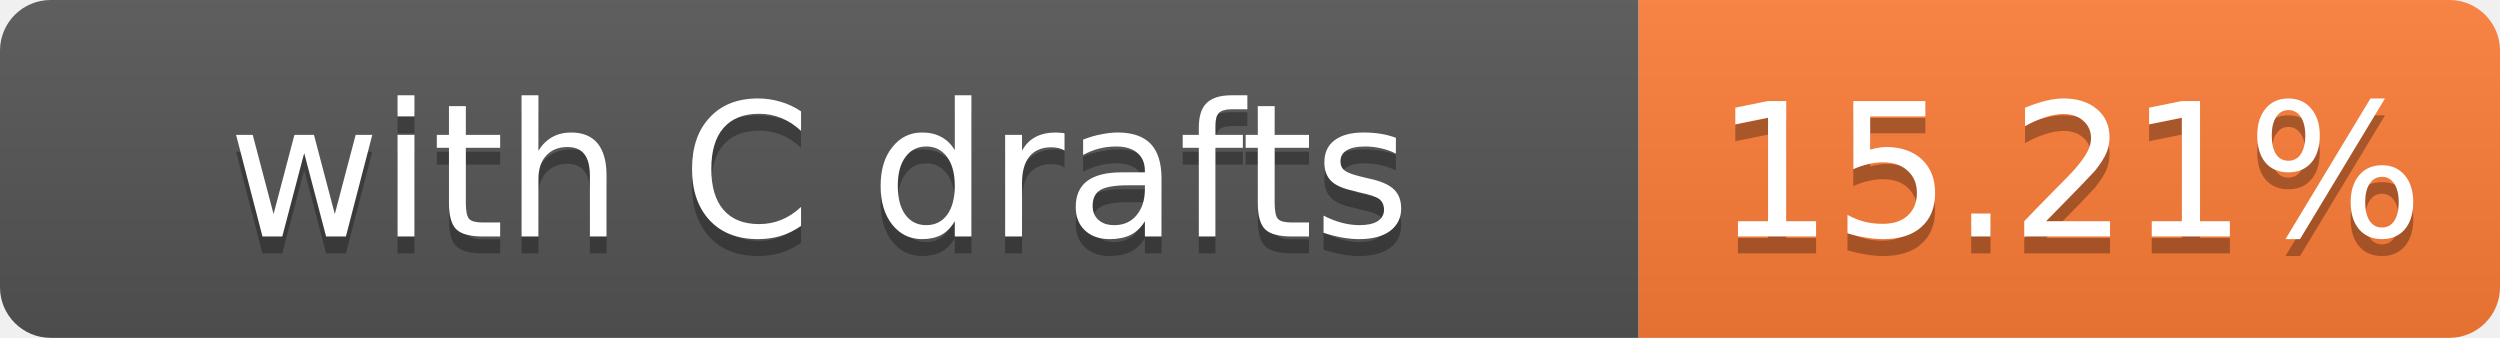
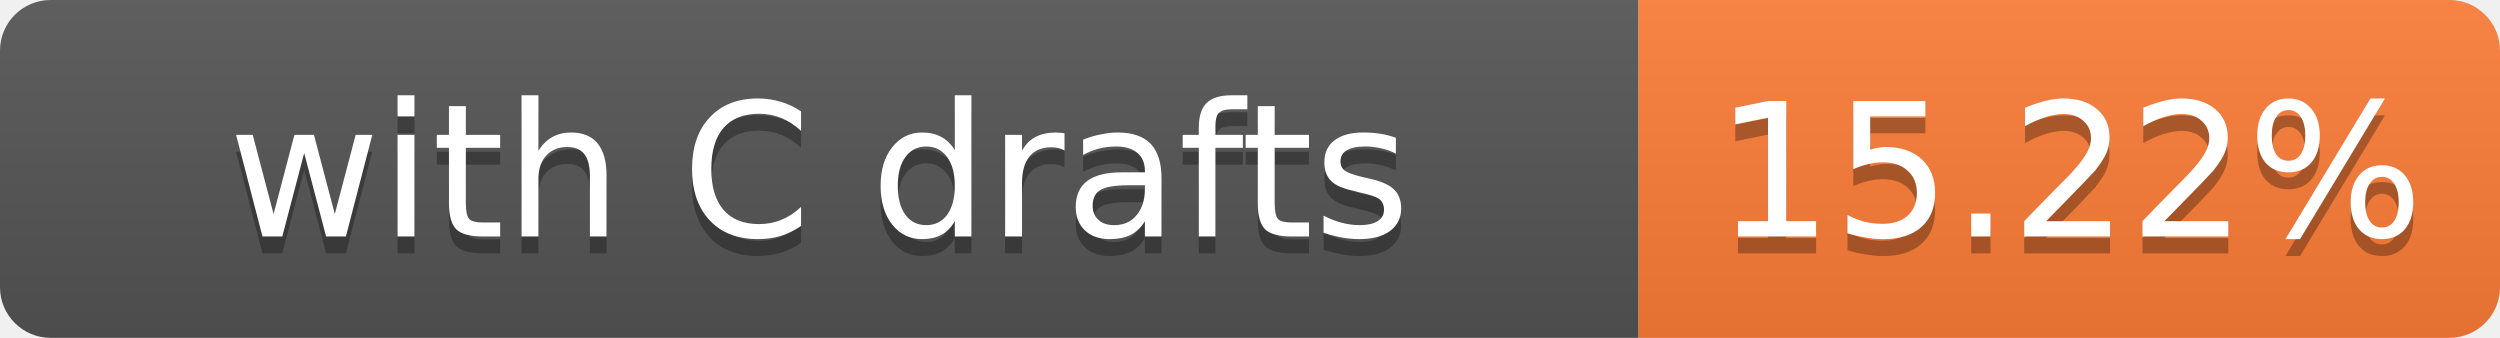
- <svg xmlns="http://www.w3.org/2000/svg" width="148" height="20" role="img" aria-label="with C drafts: 15.21%">
+ <svg xmlns="http://www.w3.org/2000/svg" width="148" height="20" role="img" aria-label="with C drafts: 15.22%">
  <linearGradient id="s" x2="0" y2="100%">
    <stop offset="0" stop-color="#bbb" stop-opacity=".1" />
    <stop offset="1" stop-opacity=".1" />
  </linearGradient>
  <clipPath id="r">
    <rect width="148" height="20" rx="3" fill="#fff" />
  </clipPath>
  <g clip-path="url(#r)">
    <rect width="97" height="20" fill="#555" />
    <rect x="97" width="51" height="20" fill="#fe7d37" />
    <rect width="148" height="20" fill="url(#s)" />
  </g>
  <g fill="#fff" text-anchor="middle" font-family="Verdana,Geneva,DejaVu Sans,sans-serif" font-size="11">
    <text x="48.5" y="15" fill="#010101" fill-opacity=".3">with C drafts</text>
    <text x="48.5" y="14">with C drafts</text>
-     <text x="122.5" y="15" fill="#010101" fill-opacity=".3">15.21%</text>
-     <text x="122.5" y="14">15.21%</text>
+     <text x="122.5" y="15" fill="#010101" fill-opacity=".3">15.22%</text>
+     <text x="122.5" y="14">15.22%</text>
  </g>
</svg>
